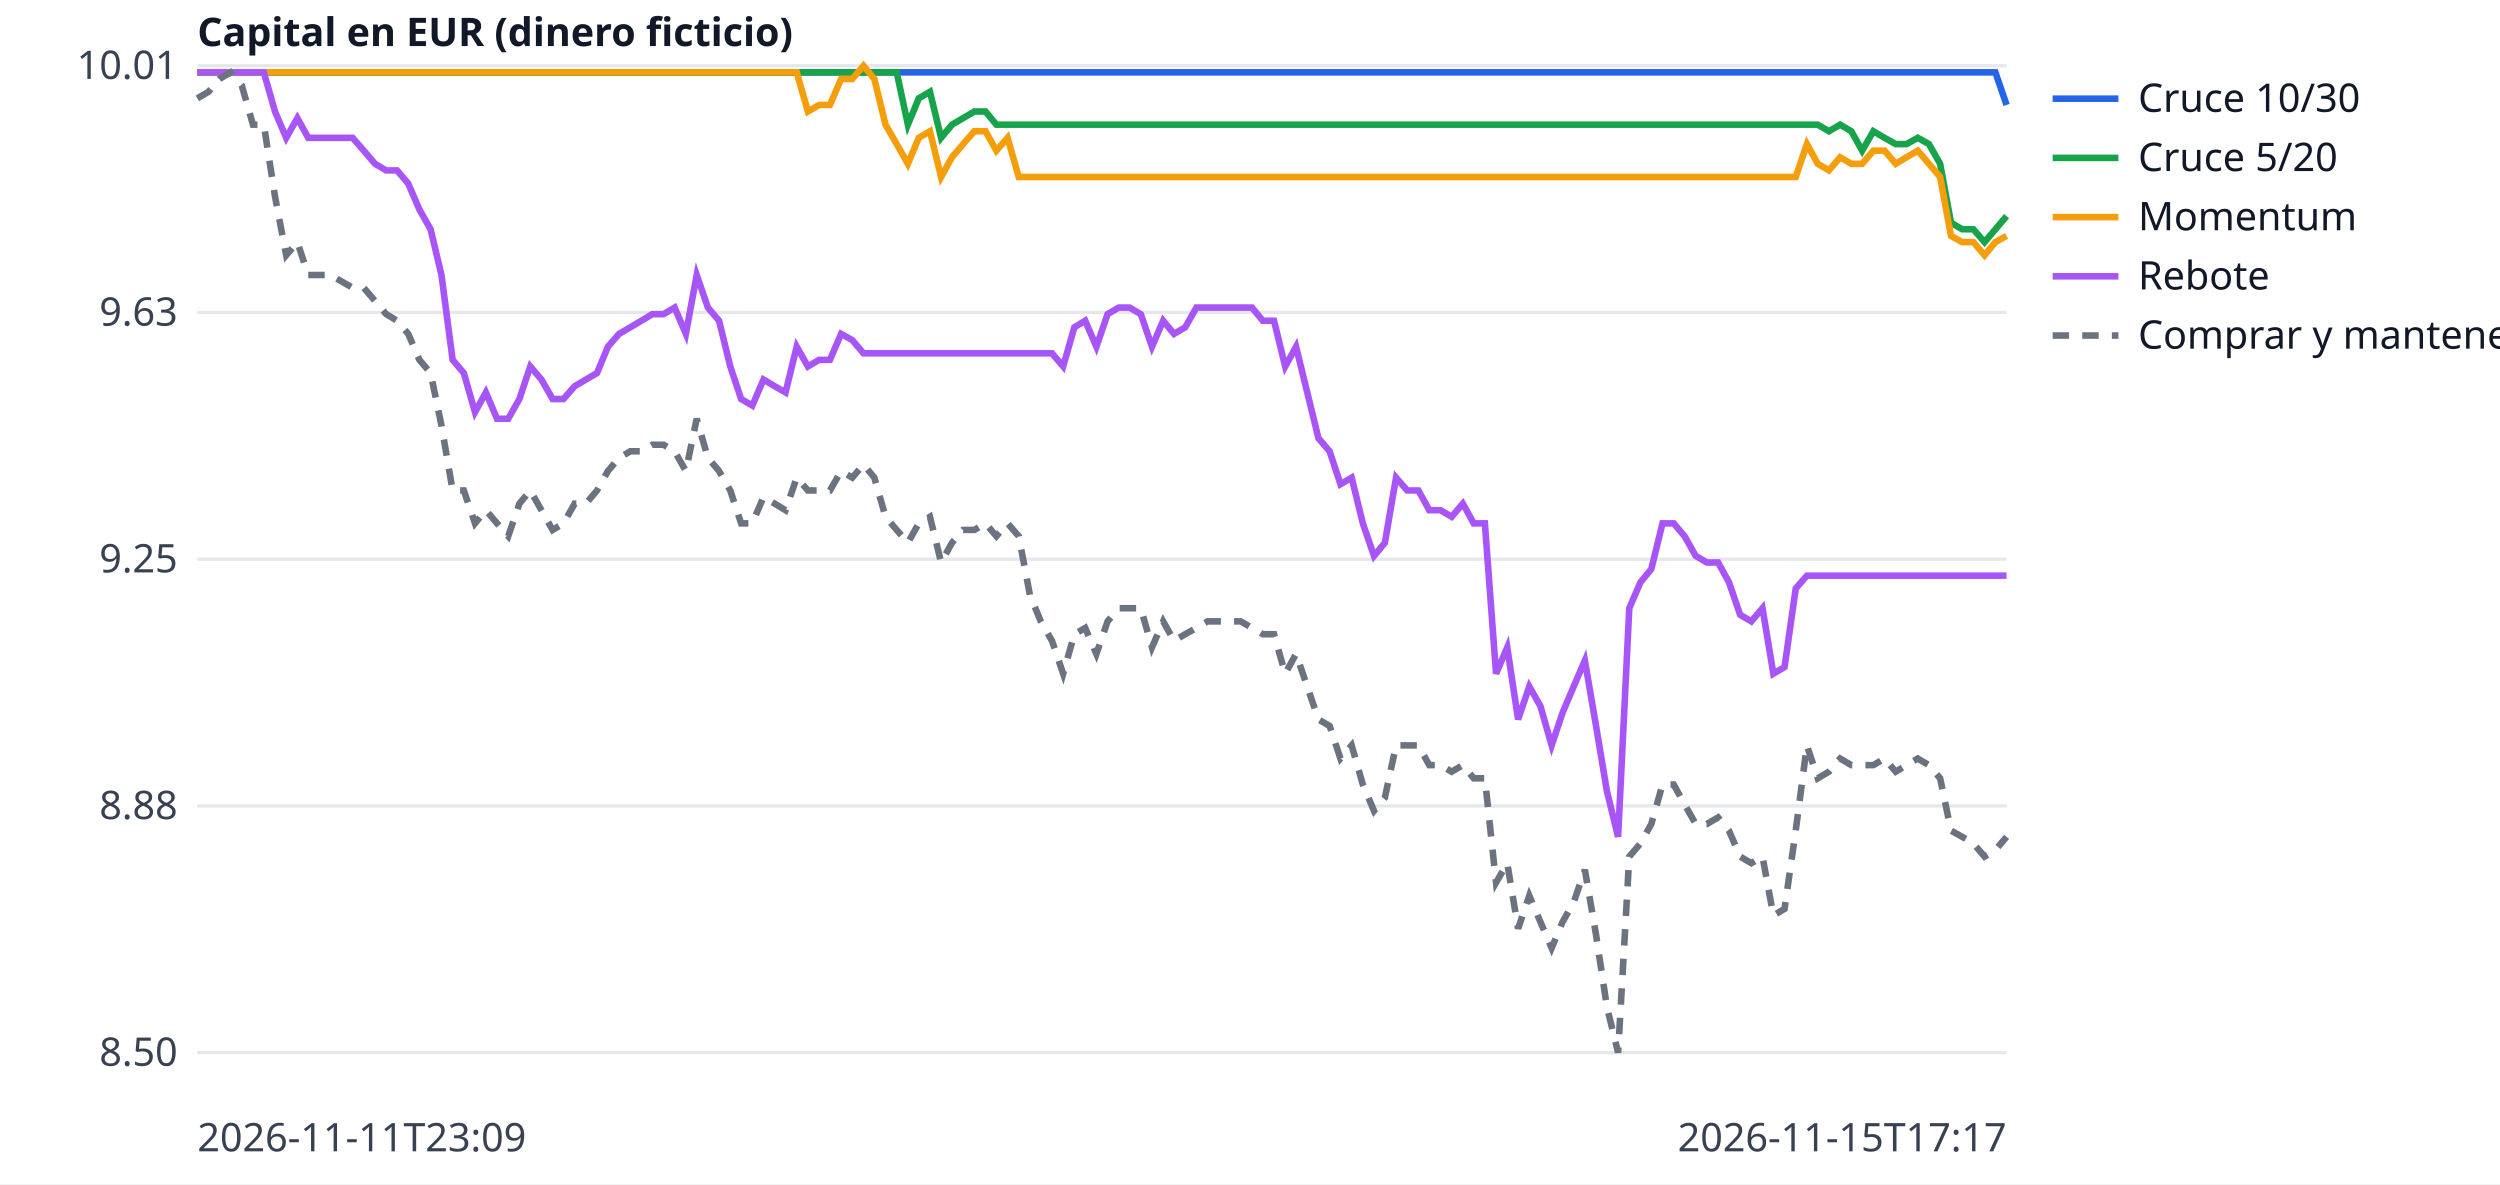
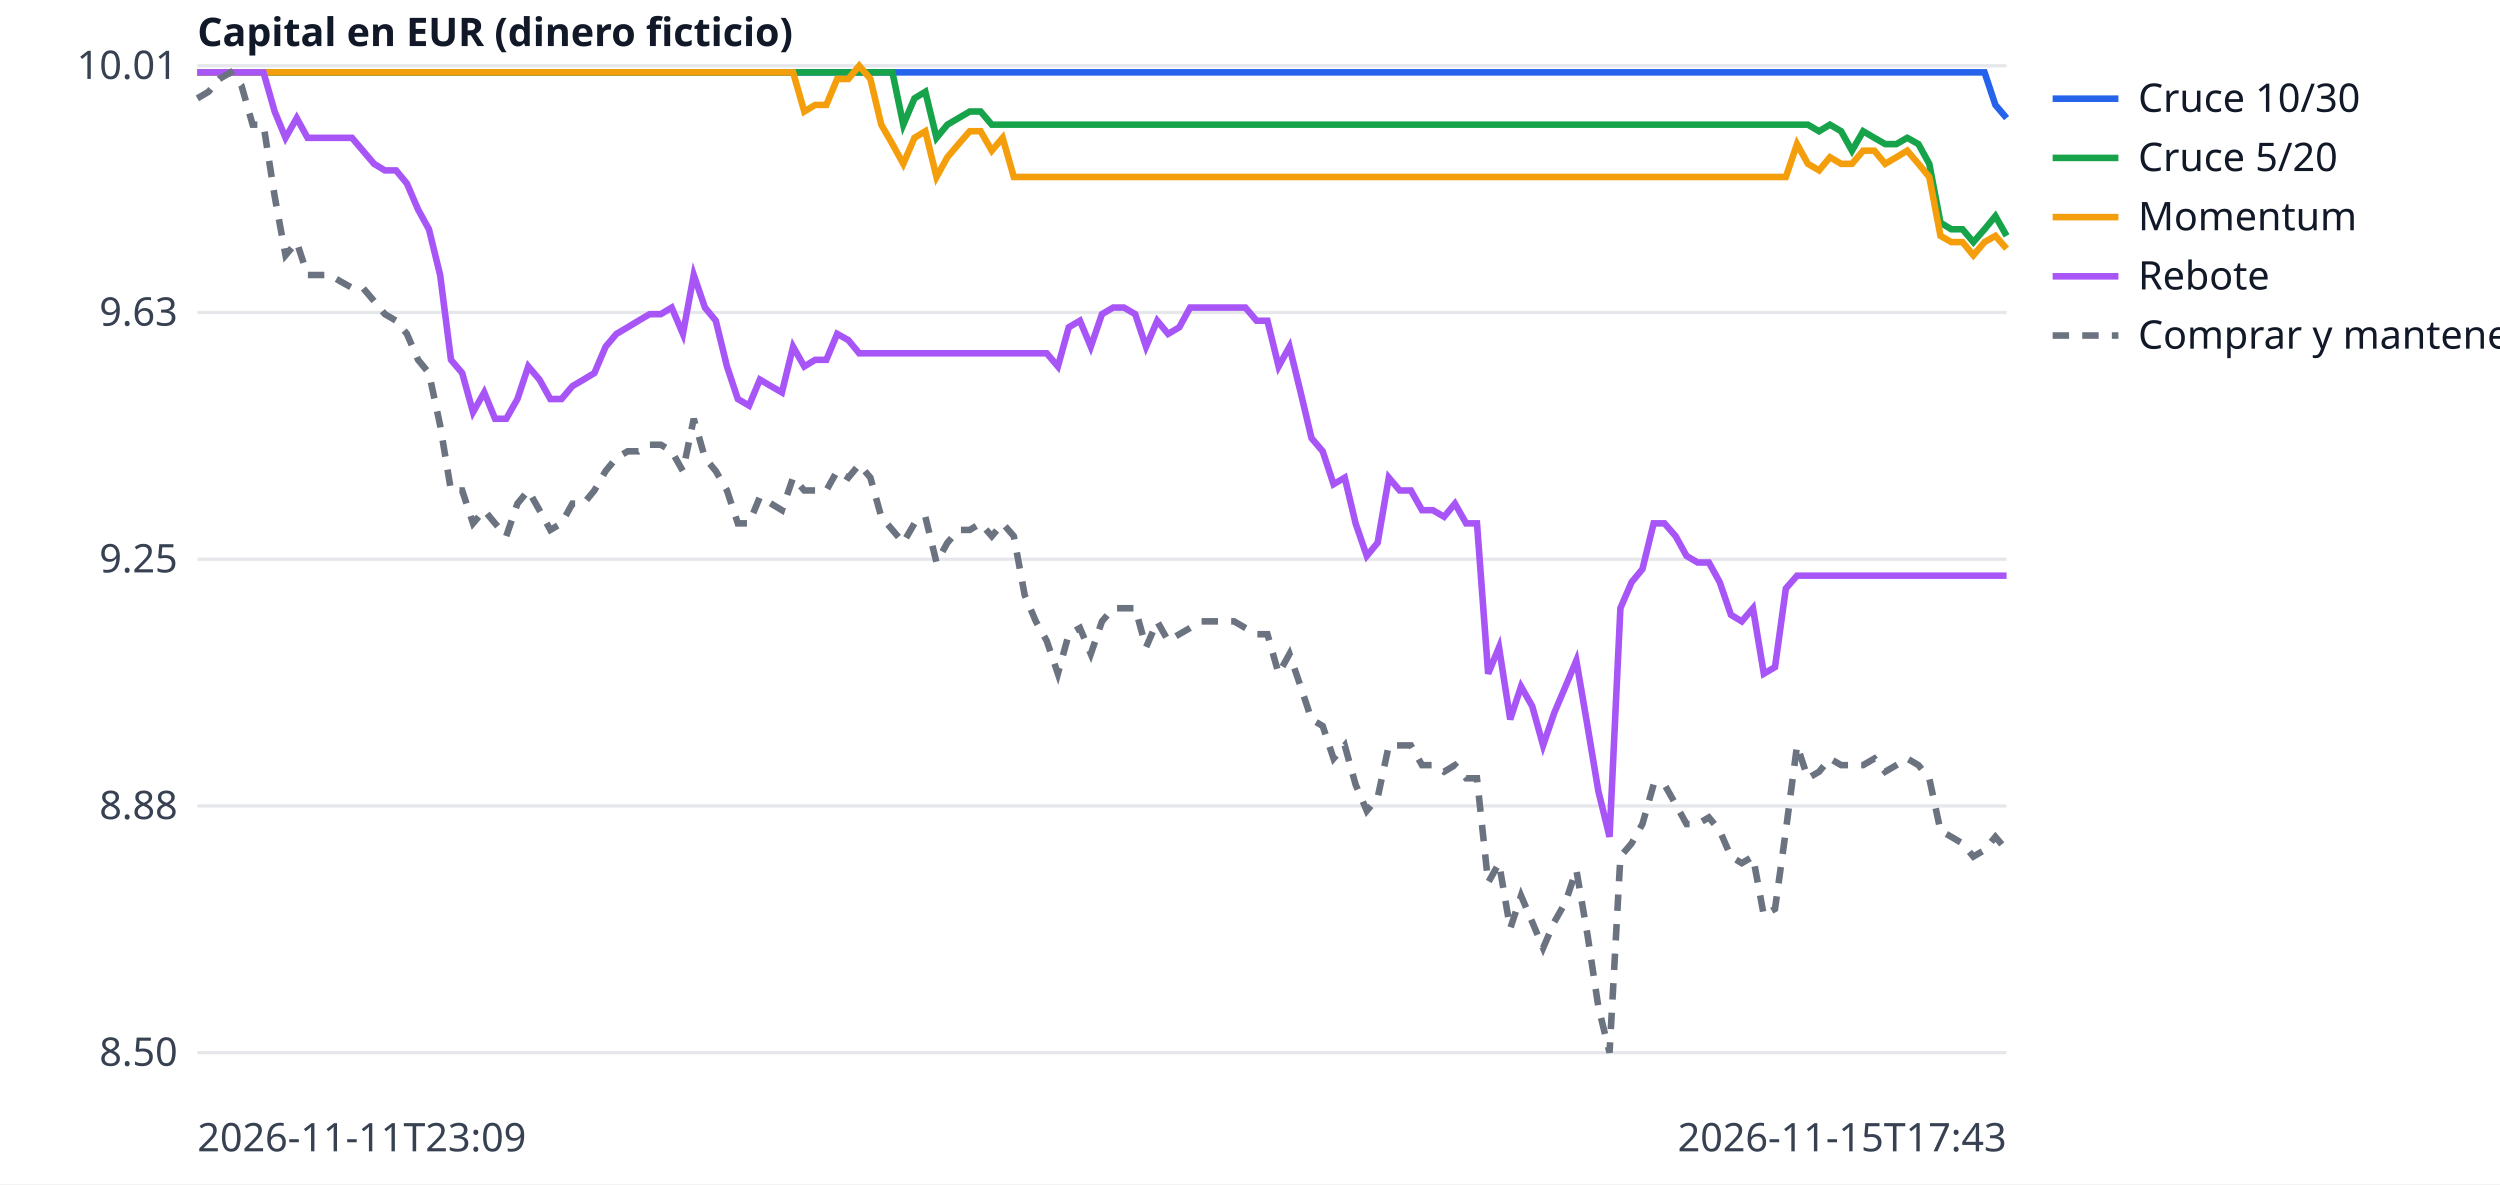
<svg xmlns="http://www.w3.org/2000/svg" width="760" height="360" viewBox="0 0 760 360" font-family="sans-serif" font-size="12">
  <rect width="760" height="360" fill="white" />
  <line x1="60" x2="610" y1="320.0" y2="320.0" stroke="#e5e7eb" />
  <text x="54" y="324.0" text-anchor="end" fill="#374151">8.50</text>
  <line x1="60" x2="610" y1="245.0" y2="245.0" stroke="#e5e7eb" />
  <text x="54" y="249.0" text-anchor="end" fill="#374151">8.88</text>
  <line x1="60" x2="610" y1="170.0" y2="170.0" stroke="#e5e7eb" />
  <text x="54" y="174.0" text-anchor="end" fill="#374151">9.25</text>
  <line x1="60" x2="610" y1="95.0" y2="95.0" stroke="#e5e7eb" />
  <text x="54" y="99.0" text-anchor="end" fill="#374151">9.63</text>
  <line x1="60" x2="610" y1="20.0" y2="20.0" stroke="#e5e7eb" />
  <text x="54" y="24.0" text-anchor="end" fill="#374151">10.01</text>
  <text x="60" y="350" fill="#374151">2026-11-11T23:09</text>
-   <text x="610" y="350" text-anchor="end" fill="#374151">2026-11-15T17:17</text>
+   <text x="610" y="350" text-anchor="end" fill="#374151">2026-11-15T17:43</text>
  <text x="60" y="14" fill="#111827" font-weight="bold">Capital en EUR (dinero ficticio)</text>
-   <polyline points="60.0,22.0 63.4,22.0 66.7,22.0 70.1,22.0 73.5,22.0 76.9,22.0 80.2,22.0 83.6,22.0 87.0,22.0 90.4,22.0 93.7,22.0 97.1,22.0 100.5,22.0 103.9,22.0 107.2,22.0 110.6,22.0 114.0,22.0 117.4,22.0 120.7,22.0 124.1,22.0 127.5,22.0 130.9,22.0 134.2,22.0 137.6,22.0 141.0,22.0 144.4,22.0 147.7,22.0 151.1,22.0 154.5,22.0 157.9,22.0 161.2,22.0 164.6,22.0 168.0,22.0 171.3,22.0 174.7,22.0 178.1,22.0 181.5,22.0 184.8,22.0 188.2,22.0 191.6,22.0 195.0,22.0 198.3,22.0 201.7,22.0 205.1,22.0 208.5,22.0 211.8,22.0 215.2,22.0 218.6,22.0 222.0,22.0 225.3,22.0 228.7,22.0 232.1,22.0 235.5,22.0 238.8,22.0 242.2,22.0 245.6,22.0 249.0,22.0 252.3,22.0 255.7,22.0 259.1,22.0 262.5,22.0 265.8,22.0 269.2,22.0 272.6,22.0 276.0,22.0 279.3,22.0 282.7,22.0 286.1,22.0 289.4,22.0 292.8,22.0 296.2,22.0 299.6,22.0 302.9,22.0 306.3,22.0 309.7,22.0 313.1,22.0 316.4,22.0 319.8,22.0 323.2,22.0 326.6,22.0 329.9,22.0 333.3,22.0 336.7,22.0 340.1,22.0 343.4,22.0 346.8,22.0 350.2,22.0 353.6,22.0 356.9,22.0 360.3,22.0 363.7,22.0 367.1,22.0 370.4,22.0 373.8,22.0 377.2,22.0 380.6,22.0 383.9,22.0 387.3,22.0 390.7,22.0 394.0,22.0 397.4,22.0 400.8,22.0 404.2,22.0 407.5,22.0 410.9,22.0 414.3,22.0 417.7,22.0 421.0,22.0 424.4,22.0 427.8,22.0 431.2,22.0 434.5,22.0 437.9,22.0 441.3,22.0 444.7,22.0 448.0,22.0 451.4,22.0 454.8,22.0 458.2,22.0 461.5,22.0 464.9,22.0 468.3,22.0 471.7,22.0 475.0,22.0 478.4,22.0 481.8,22.0 485.2,22.0 488.5,22.0 491.9,22.0 495.3,22.0 498.7,22.0 502.0,22.0 505.4,22.0 508.8,22.0 512.1,22.0 515.5,22.0 518.9,22.0 522.3,22.0 525.6,22.0 529.0,22.0 532.4,22.0 535.8,22.0 539.1,22.0 542.5,22.0 545.9,22.0 549.3,22.0 552.6,22.0 556.0,22.0 559.4,22.0 562.8,22.0 566.1,22.0 569.5,22.0 572.9,22.0 576.3,22.0 579.6,22.0 583.0,22.0 586.4,22.0 589.8,22.0 593.1,22.0 596.5,22.0 599.9,22.0 603.3,22.0 606.6,22.0 610.0,31.9" fill="none" stroke="#2563eb" stroke-width="2" />
+   <polyline points="60.0,22.0 63.4,22.0 66.7,22.0 70.1,22.0 73.4,22.0 76.8,22.0 80.1,22.0 83.5,22.0 86.8,22.0 90.2,22.0 93.5,22.0 96.9,22.0 100.2,22.0 103.6,22.0 107.0,22.0 110.3,22.0 113.7,22.0 117.0,22.0 120.4,22.0 123.7,22.0 127.1,22.0 130.4,22.0 133.8,22.0 137.1,22.0 140.5,22.0 143.8,22.0 147.2,22.0 150.5,22.0 153.9,22.0 157.3,22.0 160.6,22.0 164.0,22.0 167.3,22.0 170.7,22.0 174.0,22.0 177.4,22.0 180.7,22.0 184.1,22.0 187.4,22.0 190.8,22.0 194.1,22.0 197.5,22.0 200.9,22.0 204.2,22.0 207.6,22.0 210.9,22.0 214.3,22.0 217.6,22.0 221.0,22.0 224.3,22.0 227.7,22.0 231.0,22.0 234.4,22.0 237.7,22.0 241.1,22.0 244.5,22.0 247.8,22.0 251.2,22.0 254.5,22.0 257.9,22.0 261.2,22.0 264.6,22.0 267.9,22.0 271.3,22.0 274.6,22.0 278.0,22.0 281.3,22.0 284.7,22.0 288.0,22.0 291.4,22.0 294.8,22.0 298.1,22.0 301.5,22.0 304.8,22.0 308.2,22.0 311.5,22.0 314.9,22.0 318.2,22.0 321.6,22.0 324.9,22.0 328.3,22.0 331.6,22.0 335.0,22.0 338.4,22.0 341.7,22.0 345.1,22.0 348.4,22.0 351.8,22.0 355.1,22.0 358.5,22.0 361.8,22.0 365.2,22.0 368.5,22.0 371.9,22.0 375.2,22.0 378.6,22.0 382.0,22.0 385.3,22.0 388.7,22.0 392.0,22.0 395.4,22.0 398.7,22.0 402.1,22.0 405.4,22.0 408.8,22.0 412.1,22.0 415.5,22.0 418.8,22.0 422.2,22.0 425.5,22.0 428.9,22.0 432.3,22.0 435.6,22.0 439.0,22.0 442.3,22.0 445.7,22.0 449.0,22.0 452.4,22.0 455.7,22.0 459.1,22.0 462.4,22.0 465.8,22.0 469.1,22.0 472.5,22.0 475.9,22.0 479.2,22.0 482.6,22.0 485.9,22.0 489.3,22.0 492.6,22.0 496.0,22.0 499.3,22.0 502.7,22.0 506.0,22.0 509.4,22.0 512.7,22.0 516.1,22.0 519.5,22.0 522.8,22.0 526.2,22.0 529.5,22.0 532.9,22.0 536.2,22.0 539.6,22.0 542.9,22.0 546.3,22.0 549.6,22.0 553.0,22.0 556.3,22.0 559.7,22.0 563.0,22.0 566.4,22.0 569.8,22.0 573.1,22.0 576.5,22.0 579.8,22.0 583.2,22.0 586.5,22.0 589.9,22.0 593.2,22.0 596.6,22.0 599.9,22.0 603.3,22.0 606.6,31.9 610.0,35.9" fill="none" stroke="#2563eb" stroke-width="2" />
  <line x1="624" x2="644" y1="30" y2="30" stroke="#2563eb" stroke-width="2" />
  <text x="650" y="34" fill="#111827">Cruce 10/30</text>
-   <polyline points="60.0,22.0 63.4,22.0 66.7,22.0 70.1,22.0 73.5,22.0 76.9,22.0 80.2,22.0 83.6,22.0 87.0,22.0 90.4,22.0 93.7,22.0 97.1,22.0 100.5,22.0 103.9,22.0 107.2,22.0 110.6,22.0 114.0,22.0 117.4,22.0 120.7,22.0 124.1,22.0 127.5,22.0 130.9,22.0 134.2,22.0 137.6,22.0 141.0,22.0 144.4,22.0 147.7,22.0 151.1,22.0 154.5,22.0 157.9,22.0 161.2,22.0 164.6,22.0 168.0,22.0 171.3,22.0 174.7,22.0 178.1,22.0 181.5,22.0 184.8,22.0 188.2,22.0 191.6,22.0 195.0,22.0 198.3,22.0 201.7,22.0 205.1,22.0 208.5,22.0 211.8,22.0 215.2,22.0 218.6,22.0 222.0,22.0 225.3,22.0 228.7,22.0 232.1,22.0 235.5,22.0 238.8,22.0 242.2,22.0 245.6,22.0 249.0,22.0 252.3,22.0 255.7,22.0 259.1,22.0 262.5,22.0 265.8,22.0 269.2,22.0 272.6,22.0 276.0,37.9 279.3,29.9 282.7,27.9 286.1,41.9 289.4,37.9 292.8,35.9 296.2,33.9 299.6,33.9 302.9,37.9 306.3,37.9 309.7,37.9 313.1,37.9 316.4,37.9 319.8,37.9 323.2,37.9 326.6,37.9 329.9,37.9 333.3,37.9 336.7,37.9 340.1,37.9 343.4,37.9 346.8,37.9 350.2,37.9 353.6,37.9 356.9,37.9 360.3,37.9 363.7,37.9 367.1,37.9 370.4,37.9 373.8,37.9 377.2,37.9 380.6,37.9 383.9,37.9 387.3,37.9 390.7,37.9 394.0,37.9 397.4,37.9 400.8,37.9 404.2,37.9 407.5,37.9 410.9,37.9 414.3,37.9 417.7,37.9 421.0,37.9 424.4,37.9 427.8,37.9 431.2,37.9 434.5,37.9 437.9,37.9 441.3,37.9 444.7,37.9 448.0,37.9 451.4,37.9 454.8,37.9 458.2,37.9 461.5,37.9 464.9,37.9 468.3,37.9 471.7,37.9 475.0,37.9 478.4,37.9 481.8,37.9 485.2,37.9 488.5,37.9 491.9,37.9 495.3,37.9 498.7,37.9 502.0,37.9 505.4,37.9 508.8,37.9 512.1,37.9 515.5,37.9 518.9,37.9 522.3,37.9 525.6,37.9 529.0,37.9 532.4,37.9 535.8,37.9 539.1,37.9 542.5,37.9 545.9,37.9 549.3,37.9 552.6,37.9 556.0,39.9 559.4,37.9 562.8,39.9 566.1,45.8 569.5,39.9 572.9,41.9 576.3,43.8 579.6,43.8 583.0,41.9 586.4,43.8 589.8,49.8 593.1,67.7 596.5,69.7 599.9,69.7 603.3,73.6 606.6,69.7 610.0,65.7" fill="none" stroke="#16a34a" stroke-width="2" />
+   <polyline points="60.0,22.0 63.4,22.0 66.7,22.0 70.1,22.0 73.4,22.0 76.8,22.0 80.1,22.0 83.5,22.0 86.8,22.0 90.2,22.0 93.5,22.0 96.9,22.0 100.2,22.0 103.6,22.0 107.0,22.0 110.3,22.0 113.7,22.0 117.0,22.0 120.4,22.0 123.7,22.0 127.1,22.0 130.4,22.0 133.8,22.0 137.1,22.0 140.5,22.0 143.8,22.0 147.2,22.0 150.5,22.0 153.9,22.0 157.3,22.0 160.6,22.0 164.0,22.0 167.3,22.0 170.7,22.0 174.0,22.0 177.4,22.0 180.7,22.0 184.1,22.0 187.4,22.0 190.8,22.0 194.1,22.0 197.5,22.0 200.9,22.0 204.2,22.0 207.6,22.0 210.9,22.0 214.3,22.0 217.6,22.0 221.0,22.0 224.3,22.0 227.7,22.0 231.0,22.0 234.4,22.0 237.7,22.0 241.1,22.0 244.5,22.0 247.8,22.0 251.2,22.0 254.5,22.0 257.9,22.0 261.2,22.0 264.6,22.0 267.9,22.0 271.3,22.0 274.6,37.9 278.0,29.9 281.3,27.9 284.7,41.9 288.0,37.9 291.4,35.9 294.8,33.9 298.1,33.9 301.5,37.9 304.8,37.9 308.2,37.9 311.5,37.9 314.9,37.9 318.2,37.9 321.6,37.9 324.9,37.9 328.3,37.9 331.6,37.9 335.0,37.9 338.4,37.9 341.7,37.9 345.1,37.9 348.4,37.9 351.8,37.9 355.1,37.9 358.5,37.9 361.8,37.9 365.2,37.9 368.5,37.9 371.9,37.9 375.2,37.9 378.6,37.9 382.0,37.9 385.3,37.9 388.7,37.9 392.0,37.9 395.4,37.9 398.7,37.9 402.1,37.9 405.4,37.9 408.8,37.9 412.1,37.9 415.5,37.9 418.8,37.9 422.2,37.9 425.5,37.9 428.9,37.9 432.3,37.9 435.6,37.9 439.0,37.9 442.3,37.9 445.7,37.9 449.0,37.9 452.4,37.9 455.7,37.9 459.1,37.9 462.4,37.9 465.8,37.9 469.1,37.9 472.5,37.9 475.9,37.9 479.2,37.9 482.6,37.9 485.9,37.9 489.3,37.9 492.6,37.9 496.0,37.9 499.3,37.9 502.7,37.9 506.0,37.9 509.4,37.9 512.7,37.9 516.1,37.9 519.5,37.9 522.8,37.9 526.2,37.9 529.5,37.9 532.9,37.9 536.2,37.9 539.6,37.9 542.9,37.9 546.3,37.9 549.6,37.9 553.0,39.9 556.3,37.9 559.7,39.9 563.0,45.8 566.4,39.9 569.8,41.9 573.1,43.8 576.5,43.8 579.8,41.9 583.2,43.8 586.5,49.8 589.9,67.7 593.2,69.7 596.6,69.7 599.9,73.6 603.3,69.7 606.6,65.7 610.0,71.7" fill="none" stroke="#16a34a" stroke-width="2" />
  <line x1="624" x2="644" y1="48" y2="48" stroke="#16a34a" stroke-width="2" />
  <text x="650" y="52" fill="#111827">Cruce 5/20</text>
-   <polyline points="60.0,22.0 63.4,22.0 66.7,22.0 70.1,22.0 73.5,22.0 76.9,22.0 80.2,22.0 83.6,22.0 87.0,22.0 90.4,22.0 93.7,22.0 97.1,22.0 100.5,22.0 103.9,22.0 107.2,22.0 110.6,22.0 114.0,22.0 117.4,22.0 120.7,22.0 124.1,22.0 127.5,22.0 130.9,22.0 134.2,22.0 137.6,22.0 141.0,22.0 144.4,22.0 147.7,22.0 151.1,22.0 154.5,22.0 157.9,22.0 161.2,22.0 164.6,22.0 168.0,22.0 171.3,22.0 174.7,22.0 178.1,22.0 181.5,22.0 184.8,22.0 188.2,22.0 191.6,22.0 195.0,22.0 198.3,22.0 201.7,22.0 205.1,22.0 208.5,22.0 211.8,22.0 215.2,22.0 218.6,22.0 222.0,22.0 225.3,22.0 228.7,22.0 232.1,22.0 235.5,22.0 238.8,22.0 242.2,22.0 245.6,33.9 249.0,31.9 252.3,31.9 255.7,24.0 259.1,24.0 262.5,20.0 265.8,24.0 269.2,37.9 272.6,43.8 276.0,49.8 279.3,41.9 282.7,39.9 286.1,53.8 289.4,47.8 292.8,43.8 296.2,39.9 299.6,39.9 302.9,45.8 306.3,41.9 309.7,53.8 313.1,53.8 316.4,53.8 319.8,53.8 323.2,53.8 326.6,53.8 329.9,53.8 333.3,53.8 336.7,53.8 340.1,53.8 343.4,53.8 346.8,53.8 350.2,53.8 353.6,53.8 356.9,53.8 360.3,53.8 363.7,53.8 367.1,53.8 370.4,53.8 373.8,53.8 377.2,53.8 380.6,53.8 383.9,53.8 387.3,53.8 390.7,53.8 394.0,53.8 397.4,53.8 400.8,53.8 404.2,53.8 407.5,53.8 410.9,53.8 414.3,53.8 417.7,53.8 421.0,53.8 424.4,53.8 427.8,53.8 431.2,53.8 434.5,53.8 437.9,53.8 441.3,53.8 444.7,53.8 448.0,53.8 451.4,53.8 454.8,53.8 458.2,53.8 461.5,53.8 464.9,53.8 468.3,53.8 471.7,53.8 475.0,53.8 478.4,53.8 481.8,53.8 485.2,53.8 488.5,53.8 491.9,53.8 495.3,53.8 498.7,53.8 502.0,53.8 505.4,53.8 508.8,53.8 512.1,53.8 515.5,53.8 518.9,53.8 522.3,53.8 525.6,53.8 529.0,53.8 532.4,53.8 535.8,53.8 539.1,53.8 542.5,53.8 545.9,53.8 549.3,43.8 552.6,49.8 556.0,51.8 559.4,47.8 562.8,49.8 566.1,49.8 569.5,45.8 572.9,45.8 576.3,49.8 579.6,47.8 583.0,45.8 586.4,49.8 589.8,53.8 593.1,71.7 596.5,73.6 599.9,73.6 603.3,77.6 606.6,73.6 610.0,71.7" fill="none" stroke="#f59e0b" stroke-width="2" />
+   <polyline points="60.0,22.0 63.4,22.0 66.7,22.0 70.1,22.0 73.4,22.0 76.8,22.0 80.1,22.0 83.5,22.0 86.8,22.0 90.2,22.0 93.5,22.0 96.9,22.0 100.2,22.0 103.6,22.0 107.0,22.0 110.3,22.0 113.7,22.0 117.0,22.0 120.4,22.0 123.7,22.0 127.1,22.0 130.4,22.0 133.8,22.0 137.1,22.0 140.5,22.0 143.8,22.0 147.2,22.0 150.5,22.0 153.9,22.0 157.3,22.0 160.6,22.0 164.0,22.0 167.3,22.0 170.7,22.0 174.0,22.0 177.4,22.0 180.7,22.0 184.1,22.0 187.4,22.0 190.8,22.0 194.1,22.0 197.5,22.0 200.9,22.0 204.2,22.0 207.6,22.0 210.9,22.0 214.3,22.0 217.6,22.0 221.0,22.0 224.3,22.0 227.7,22.0 231.0,22.0 234.4,22.0 237.7,22.0 241.1,22.0 244.5,33.9 247.8,31.9 251.2,31.9 254.5,24.0 257.9,24.0 261.2,20.0 264.6,24.0 267.9,37.9 271.3,43.8 274.6,49.8 278.0,41.9 281.3,39.9 284.7,53.8 288.0,47.8 291.4,43.8 294.8,39.9 298.1,39.9 301.5,45.8 304.8,41.9 308.2,53.8 311.5,53.8 314.9,53.8 318.2,53.8 321.6,53.8 324.9,53.8 328.3,53.8 331.6,53.8 335.0,53.8 338.4,53.8 341.7,53.8 345.1,53.8 348.4,53.8 351.8,53.8 355.1,53.8 358.5,53.8 361.8,53.8 365.2,53.8 368.5,53.8 371.9,53.8 375.2,53.8 378.6,53.8 382.0,53.8 385.3,53.8 388.7,53.8 392.0,53.8 395.4,53.8 398.7,53.8 402.1,53.8 405.4,53.8 408.8,53.8 412.1,53.8 415.5,53.8 418.8,53.8 422.2,53.8 425.5,53.8 428.9,53.8 432.3,53.8 435.6,53.8 439.0,53.8 442.3,53.8 445.7,53.8 449.0,53.8 452.4,53.8 455.7,53.8 459.1,53.8 462.4,53.8 465.8,53.8 469.1,53.8 472.5,53.8 475.9,53.8 479.2,53.8 482.6,53.8 485.9,53.8 489.3,53.8 492.6,53.8 496.0,53.8 499.3,53.8 502.7,53.8 506.0,53.8 509.4,53.8 512.7,53.8 516.1,53.8 519.5,53.8 522.8,53.8 526.2,53.8 529.5,53.8 532.9,53.8 536.2,53.8 539.6,53.8 542.9,53.8 546.3,43.8 549.6,49.8 553.0,51.8 556.3,47.8 559.7,49.8 563.0,49.8 566.4,45.8 569.8,45.8 573.1,49.8 576.5,47.8 579.8,45.8 583.2,49.8 586.5,53.8 589.9,71.7 593.2,73.6 596.6,73.6 599.9,77.6 603.3,73.6 606.6,71.7 610.0,75.6" fill="none" stroke="#f59e0b" stroke-width="2" />
  <line x1="624" x2="644" y1="66" y2="66" stroke="#f59e0b" stroke-width="2" />
  <text x="650" y="70" fill="#111827">Momentum</text>
-   <polyline points="60.0,22.0 63.4,22.0 66.7,22.0 70.1,22.0 73.5,22.0 76.9,22.0 80.2,22.0 83.6,33.9 87.0,41.9 90.4,35.9 93.7,41.9 97.1,41.9 100.5,41.9 103.9,41.9 107.2,41.9 110.6,45.8 114.0,49.8 117.4,51.8 120.7,51.8 124.1,55.8 127.5,63.7 130.9,69.7 134.2,83.6 137.6,109.4 141.0,113.4 144.4,125.3 147.7,119.3 151.1,127.3 154.5,127.3 157.9,121.3 161.2,111.4 164.6,115.4 168.0,121.3 171.3,121.3 174.7,117.4 178.1,115.4 181.5,113.4 184.8,105.4 188.2,101.5 191.6,99.5 195.0,97.5 198.3,95.5 201.7,95.5 205.1,93.5 208.5,101.5 211.8,83.6 215.2,93.5 218.6,97.5 222.0,111.4 225.3,121.3 228.7,123.3 232.1,115.4 235.5,117.4 238.8,119.3 242.2,105.4 245.6,111.4 249.0,109.4 252.3,109.4 255.7,101.5 259.1,103.4 262.5,107.4 265.8,107.4 269.2,107.4 272.6,107.4 276.0,107.4 279.3,107.4 282.7,107.4 286.1,107.4 289.4,107.4 292.8,107.4 296.2,107.4 299.6,107.4 302.9,107.4 306.3,107.4 309.7,107.4 313.1,107.4 316.4,107.4 319.8,107.4 323.2,111.4 326.6,99.5 329.9,97.5 333.3,105.4 336.7,95.5 340.1,93.5 343.4,93.5 346.8,95.5 350.2,105.4 353.6,97.5 356.9,101.5 360.3,99.5 363.7,93.5 367.1,93.5 370.4,93.5 373.8,93.5 377.2,93.5 380.6,93.5 383.9,97.5 387.3,97.5 390.7,111.4 394.0,105.4 397.4,119.3 400.8,133.2 404.2,137.2 407.5,147.2 410.9,145.2 414.3,159.1 417.7,169.0 421.0,165.0 424.4,145.2 427.8,149.1 431.2,149.1 434.5,155.1 437.9,155.1 441.3,157.1 444.7,153.1 448.0,159.1 451.4,159.1 454.8,204.8 458.2,196.8 461.5,218.7 464.9,208.7 468.3,214.7 471.7,226.6 475.0,216.7 478.4,208.7 481.8,200.8 485.2,220.7 488.5,240.5 491.9,254.4 495.3,184.9 498.7,177.0 502.0,173.0 505.4,159.1 508.8,159.1 512.1,163.0 515.5,169.0 518.9,171.0 522.3,171.0 525.6,177.0 529.0,186.9 532.4,188.9 535.8,184.9 539.1,204.8 542.5,202.8 545.9,178.9 549.3,175.0 552.6,175.0 556.0,175.0 559.4,175.0 562.8,175.0 566.1,175.0 569.5,175.0 572.9,175.0 576.3,175.0 579.6,175.0 583.0,175.0 586.4,175.0 589.8,175.0 593.1,175.0 596.5,175.0 599.9,175.0 603.3,175.0 606.6,175.0 610.0,175.0" fill="none" stroke="#a855f7" stroke-width="2" />
+   <polyline points="60.0,22.0 63.4,22.0 66.7,22.0 70.1,22.0 73.4,22.0 76.8,22.0 80.1,22.0 83.5,33.9 86.8,41.9 90.2,35.9 93.5,41.9 96.9,41.9 100.2,41.9 103.6,41.9 107.0,41.9 110.3,45.8 113.7,49.8 117.0,51.8 120.4,51.8 123.7,55.8 127.1,63.7 130.4,69.7 133.8,83.6 137.1,109.4 140.5,113.4 143.8,125.3 147.2,119.3 150.5,127.3 153.9,127.3 157.3,121.3 160.6,111.4 164.0,115.4 167.3,121.3 170.7,121.3 174.0,117.4 177.4,115.4 180.7,113.4 184.1,105.4 187.4,101.5 190.8,99.5 194.1,97.5 197.5,95.5 200.9,95.5 204.2,93.5 207.6,101.5 210.9,83.6 214.3,93.5 217.6,97.5 221.0,111.4 224.3,121.3 227.7,123.3 231.0,115.4 234.4,117.4 237.7,119.3 241.1,105.4 244.5,111.4 247.8,109.4 251.2,109.4 254.5,101.5 257.9,103.4 261.2,107.4 264.6,107.4 267.9,107.4 271.3,107.4 274.6,107.4 278.0,107.4 281.3,107.4 284.7,107.4 288.0,107.4 291.4,107.4 294.8,107.4 298.1,107.4 301.5,107.4 304.8,107.4 308.2,107.4 311.5,107.4 314.9,107.4 318.2,107.4 321.6,111.4 324.9,99.5 328.3,97.5 331.6,105.4 335.0,95.5 338.4,93.5 341.7,93.5 345.1,95.5 348.4,105.4 351.8,97.5 355.1,101.5 358.5,99.5 361.8,93.5 365.2,93.5 368.5,93.5 371.9,93.5 375.2,93.5 378.6,93.5 382.0,97.5 385.3,97.5 388.7,111.4 392.0,105.4 395.4,119.3 398.7,133.2 402.1,137.2 405.4,147.2 408.8,145.2 412.1,159.1 415.5,169.0 418.8,165.0 422.2,145.2 425.5,149.1 428.9,149.1 432.3,155.1 435.6,155.1 439.0,157.1 442.3,153.1 445.7,159.1 449.0,159.1 452.4,204.8 455.7,196.8 459.1,218.7 462.4,208.7 465.8,214.7 469.1,226.6 472.5,216.7 475.9,208.7 479.2,200.8 482.6,220.7 485.9,240.5 489.3,254.4 492.6,184.9 496.0,177.0 499.3,173.0 502.7,159.1 506.0,159.1 509.4,163.0 512.7,169.0 516.1,171.0 519.5,171.0 522.8,177.0 526.2,186.9 529.5,188.9 532.9,184.9 536.2,204.8 539.6,202.8 542.9,178.9 546.3,175.0 549.6,175.0 553.0,175.0 556.3,175.0 559.7,175.0 563.0,175.0 566.4,175.0 569.8,175.0 573.1,175.0 576.5,175.0 579.8,175.0 583.2,175.0 586.5,175.0 589.9,175.0 593.2,175.0 596.6,175.0 599.9,175.0 603.3,175.0 606.6,175.0 610.0,175.0" fill="none" stroke="#a855f7" stroke-width="2" />
  <line x1="624" x2="644" y1="84" y2="84" stroke="#a855f7" stroke-width="2" />
  <text x="650" y="88" fill="#111827">Rebote</text>
-   <polyline points="60.0,29.9 63.4,27.9 66.7,24.0 70.1,22.0 73.5,26.0 76.9,37.9 80.2,37.9 83.6,59.7 87.0,77.6 90.4,73.6 93.7,83.6 97.1,83.6 100.5,83.6 103.9,85.6 107.2,87.5 110.6,87.5 114.0,91.5 117.4,95.5 120.7,97.5 124.1,101.5 127.5,109.4 130.9,113.4 134.2,129.3 137.6,149.1 141.0,149.1 144.4,159.1 147.7,155.1 151.1,159.1 154.5,163.0 157.9,153.1 161.2,149.1 164.6,155.1 168.0,161.1 171.3,159.1 174.7,153.1 178.1,153.1 181.5,149.1 184.8,143.2 188.2,139.2 191.6,137.2 195.0,137.2 198.3,135.2 201.7,135.2 205.1,137.2 208.5,143.2 211.8,127.3 215.2,139.2 218.6,143.2 222.0,149.1 225.3,159.1 228.7,159.1 232.1,151.1 235.5,153.1 238.8,155.1 242.2,145.2 245.6,149.1 249.0,149.1 252.3,149.1 255.7,143.2 259.1,145.2 262.5,141.2 265.8,145.2 269.2,157.1 272.6,161.1 276.0,165.0 279.3,159.1 282.7,157.1 286.1,171.0 289.4,165.0 292.8,161.1 296.2,161.1 299.6,159.1 302.9,163.0 306.3,159.1 309.7,163.0 313.1,180.9 316.4,188.9 319.8,194.8 323.2,204.8 326.6,192.8 329.9,190.9 333.3,198.8 336.7,188.9 340.1,184.9 343.4,184.9 346.8,184.9 350.2,196.8 353.6,188.9 356.9,194.8 360.3,192.8 363.7,190.9 367.1,188.9 370.4,188.9 373.8,188.9 377.2,188.9 380.6,190.9 383.9,192.8 387.3,192.8 390.7,204.8 394.0,198.8 397.4,208.7 400.8,218.7 404.2,220.7 407.5,230.6 410.9,226.6 414.3,238.5 417.7,246.5 421.0,242.5 424.4,226.6 427.8,226.6 431.2,226.6 434.5,232.6 437.9,232.6 441.3,234.6 444.7,232.6 448.0,236.6 451.4,236.6 454.8,268.3 458.2,262.4 461.5,282.3 464.9,272.3 468.3,280.3 471.7,288.2 475.0,280.3 478.4,274.3 481.8,264.4 485.2,284.2 488.5,306.1 491.9,320.0 495.3,260.4 498.7,256.4 502.0,250.5 505.4,238.5 508.8,238.5 512.1,244.5 515.5,250.5 518.9,250.5 522.3,248.5 525.6,252.5 529.0,260.4 532.4,262.4 535.8,260.4 539.1,278.3 542.5,276.3 545.9,252.5 549.3,226.6 552.6,236.6 556.0,234.6 559.4,230.6 562.8,232.6 566.1,232.6 569.5,232.6 572.9,230.6 576.3,234.6 579.6,232.6 583.0,230.6 586.4,232.6 589.8,236.6 593.1,252.5 596.5,254.4 599.9,256.4 603.3,260.4 606.6,258.4 610.0,254.4" fill="none" stroke="#6b7280" stroke-width="2" stroke-dasharray="5 4" />
+   <polyline points="60.0,29.9 63.4,27.9 66.7,24.0 70.1,22.0 73.4,26.0 76.8,37.9 80.1,37.9 83.5,59.7 86.8,77.6 90.2,73.6 93.5,83.6 96.9,83.6 100.2,83.6 103.6,85.6 107.0,87.5 110.3,87.5 113.7,91.5 117.0,95.5 120.4,97.5 123.7,101.5 127.1,109.4 130.4,113.4 133.8,129.3 137.1,149.1 140.5,149.1 143.8,159.1 147.2,155.1 150.5,159.1 153.9,163.0 157.3,153.1 160.6,149.1 164.0,155.1 167.3,161.1 170.7,159.1 174.0,153.1 177.4,153.1 180.7,149.1 184.1,143.2 187.4,139.2 190.8,137.2 194.1,137.2 197.5,135.2 200.9,135.2 204.2,137.2 207.6,143.2 210.9,127.3 214.3,139.2 217.6,143.2 221.0,149.1 224.3,159.1 227.7,159.1 231.0,151.1 234.4,153.1 237.7,155.1 241.1,145.2 244.5,149.1 247.8,149.1 251.2,149.1 254.5,143.2 257.9,145.2 261.2,141.2 264.6,145.2 267.9,157.1 271.3,161.1 274.6,165.0 278.0,159.1 281.3,157.1 284.7,171.0 288.0,165.0 291.4,161.1 294.8,161.1 298.1,159.1 301.5,163.0 304.8,159.1 308.2,163.0 311.5,180.9 314.9,188.9 318.2,194.8 321.6,204.8 324.9,192.8 328.3,190.9 331.6,198.8 335.0,188.9 338.4,184.9 341.7,184.9 345.1,184.9 348.4,196.8 351.8,188.9 355.1,194.8 358.5,192.8 361.8,190.9 365.2,188.9 368.5,188.9 371.9,188.9 375.2,188.9 378.6,190.9 382.0,192.8 385.3,192.8 388.7,204.8 392.0,198.8 395.4,208.7 398.7,218.7 402.1,220.7 405.4,230.6 408.8,226.6 412.1,238.5 415.5,246.5 418.8,242.5 422.2,226.6 425.5,226.6 428.9,226.6 432.3,232.6 435.6,232.6 439.0,234.6 442.3,232.6 445.7,236.6 449.0,236.6 452.4,268.3 455.7,262.4 459.1,282.3 462.4,272.3 465.8,280.3 469.1,288.2 472.5,280.3 475.9,274.3 479.2,264.4 482.6,284.2 485.9,306.1 489.3,320.0 492.6,260.4 496.0,256.4 499.3,250.5 502.7,238.5 506.0,238.5 509.4,244.5 512.7,250.5 516.1,250.5 519.5,248.5 522.8,252.5 526.2,260.4 529.5,262.4 532.9,260.4 536.2,278.3 539.6,276.3 542.9,252.5 546.3,226.6 549.6,236.6 553.0,234.6 556.3,230.6 559.7,232.6 563.0,232.6 566.4,232.6 569.8,230.6 573.1,234.6 576.5,232.6 579.8,230.6 583.2,232.6 586.5,236.6 589.9,252.5 593.2,254.4 596.6,256.4 599.9,260.4 603.3,258.4 606.6,254.4 610.0,258.4" fill="none" stroke="#6b7280" stroke-width="2" stroke-dasharray="5 4" />
  <line x1="624" x2="644" y1="102" y2="102" stroke="#6b7280" stroke-width="2" stroke-dasharray="5 4" />
  <text x="650" y="106" fill="#111827">Comprar y mantener</text>
</svg>
